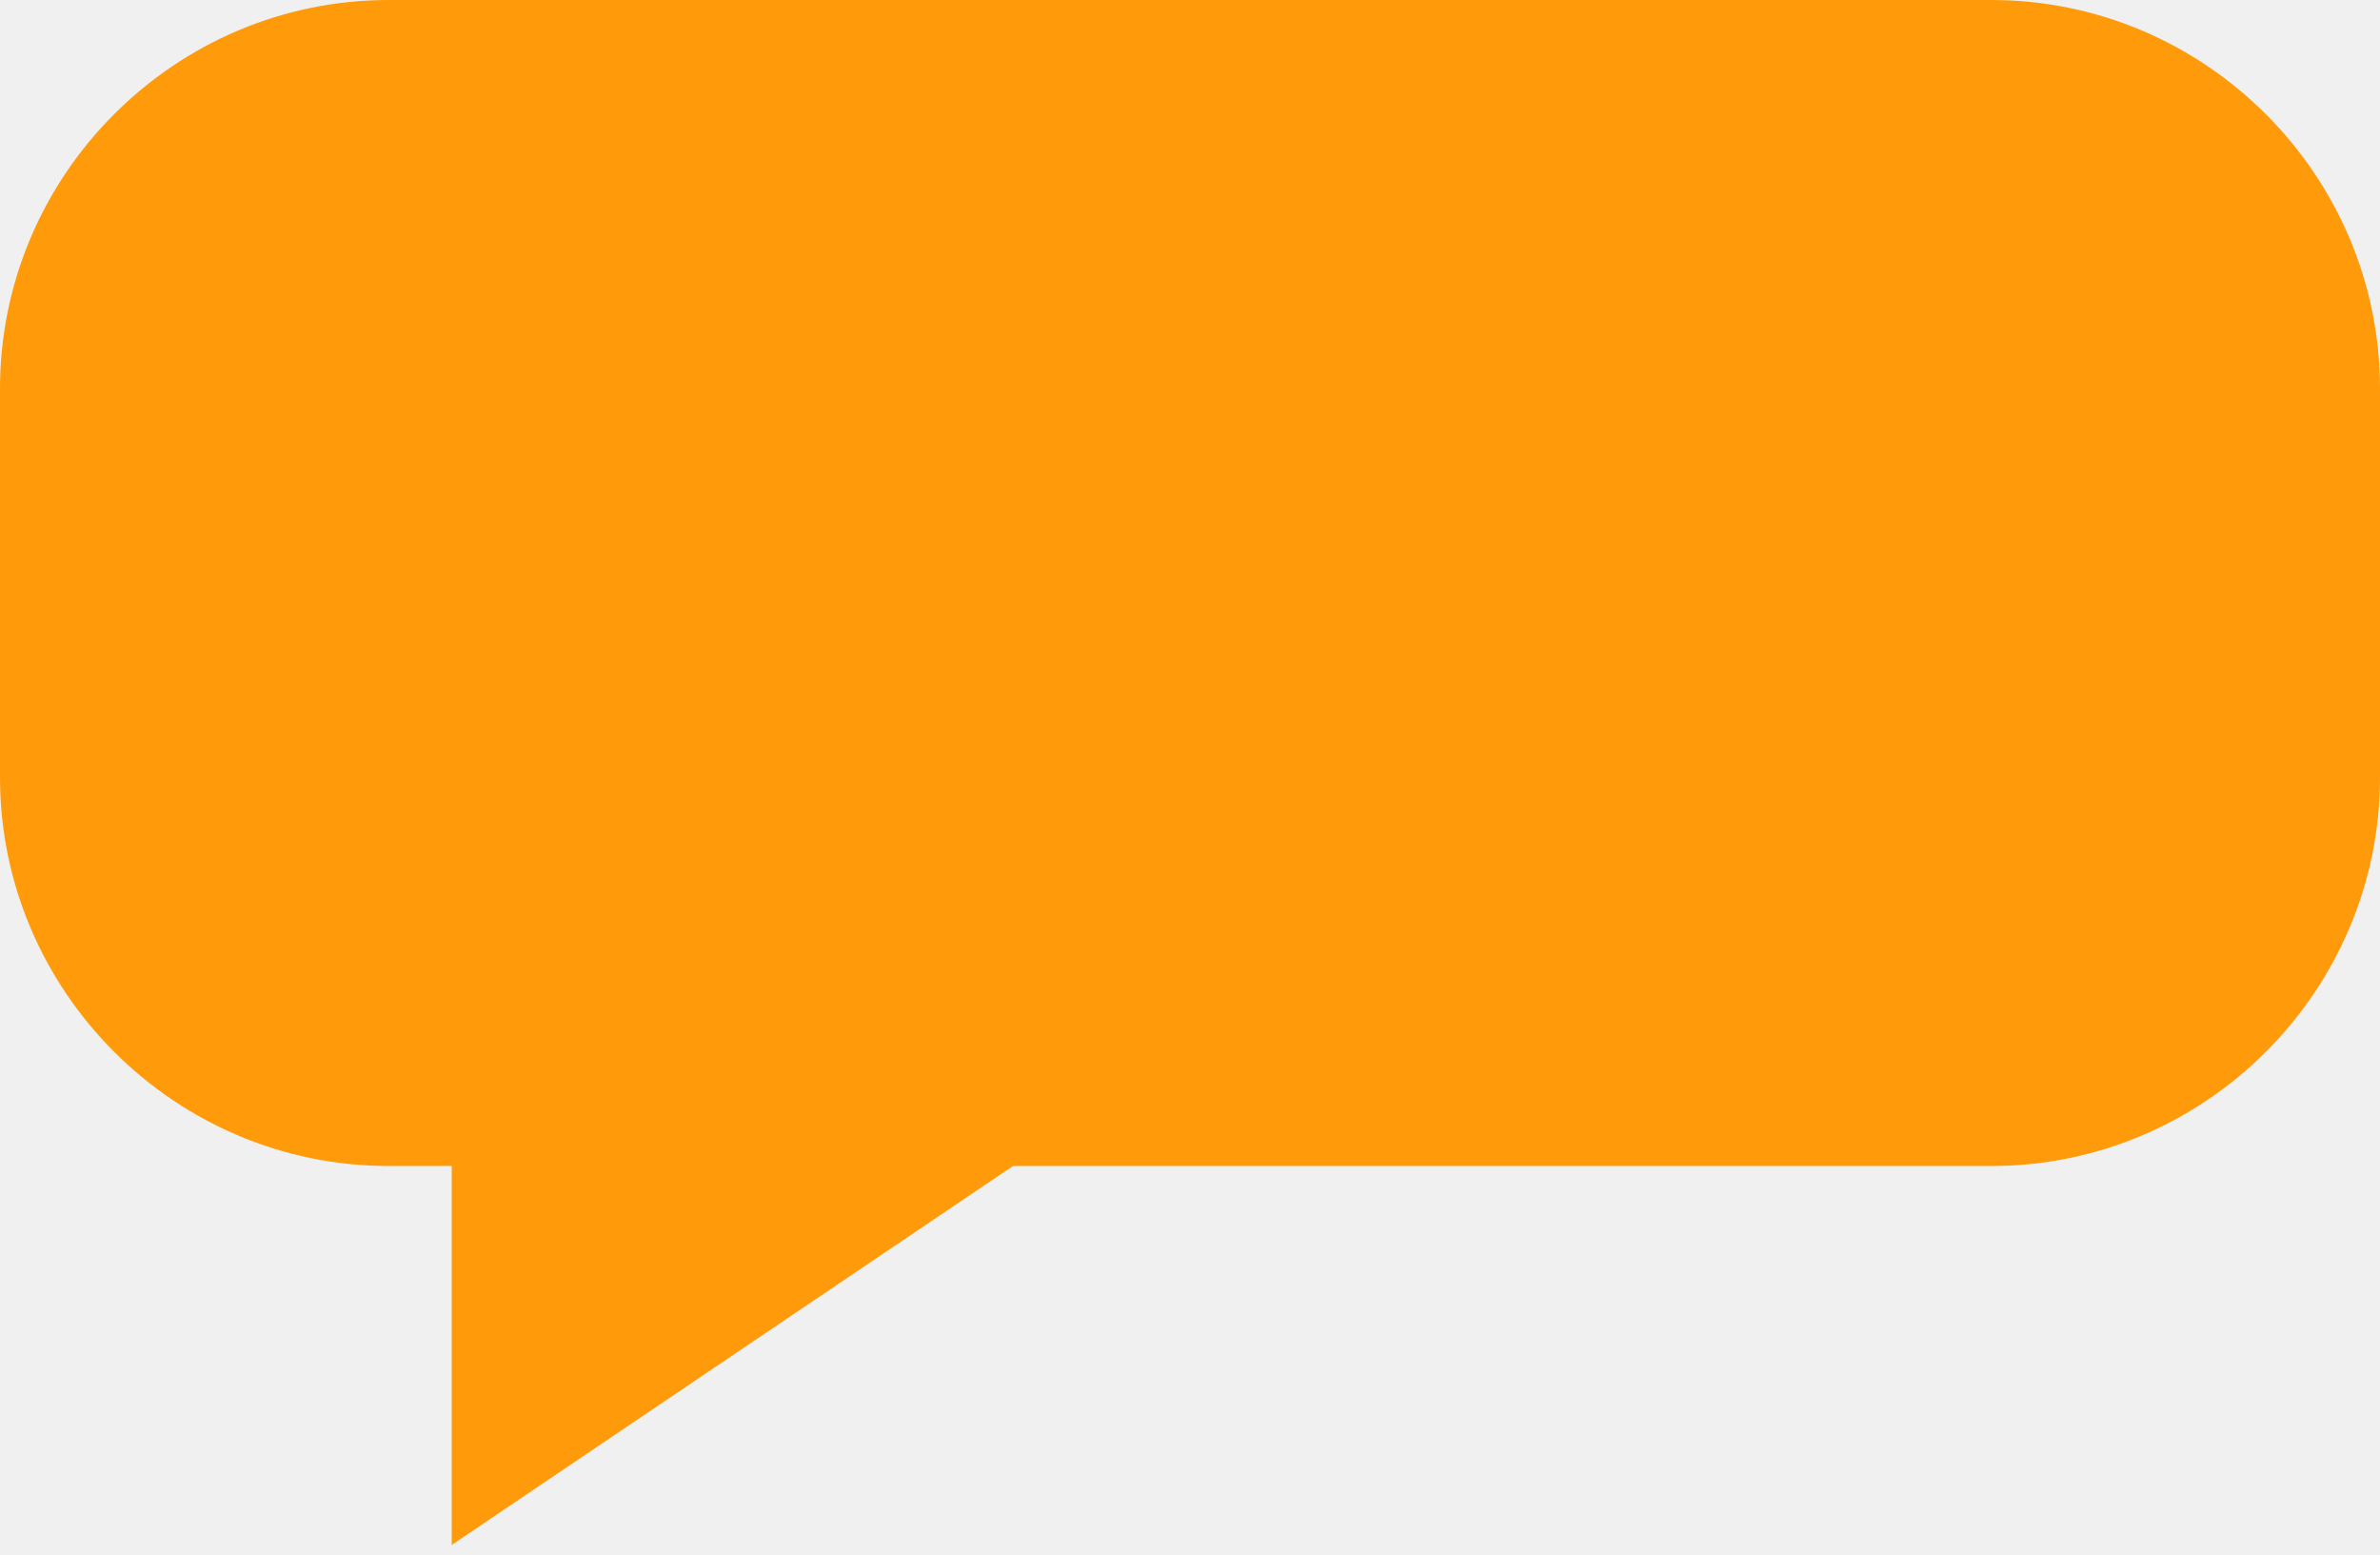
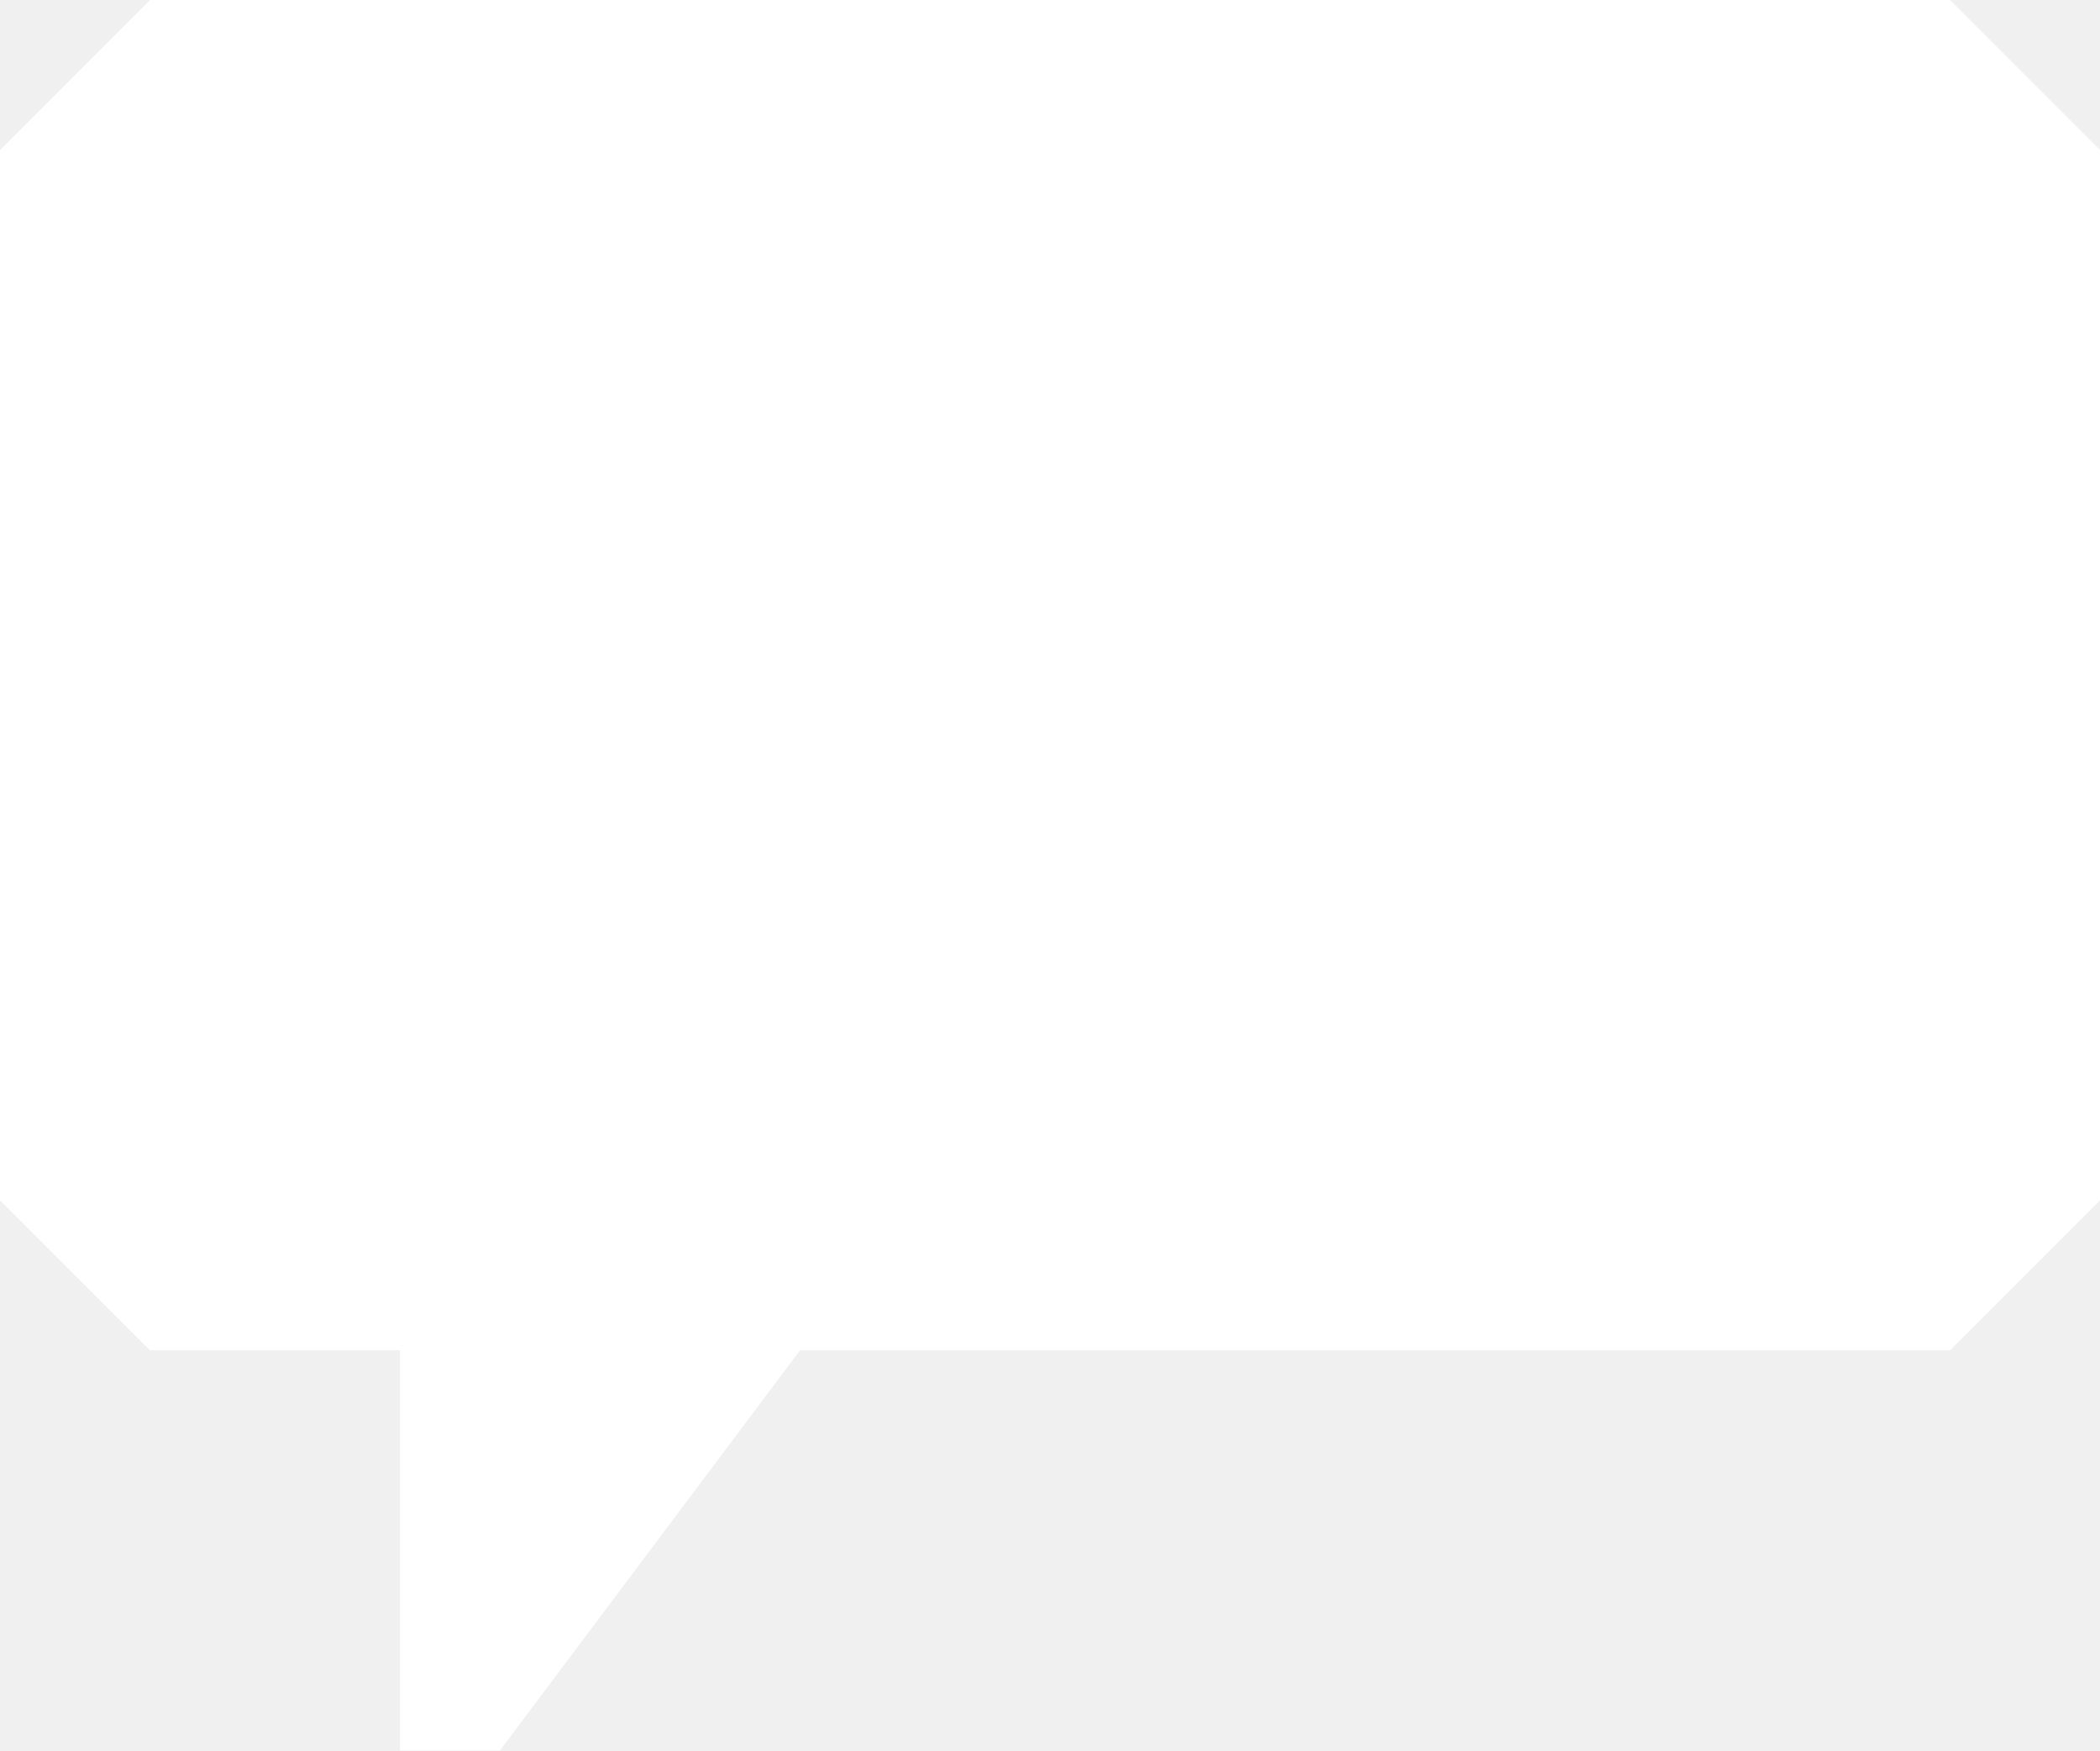
- <svg xmlns="http://www.w3.org/2000/svg" viewBox="0 0 49 32">
-   <g fill="#FF9B0B" fill-rule="evenodd">
-     <path d="M9.3 31.8l16-10.8h-16" />
-     <path d="M0 8c0-4.4 3.6-8 8-8h33c4.4 0 8 3.6 8 8v8c0 4.4-3.6 8-8 8H8c-4.4 0-8-3.6-8-8V8z" />
-     <path d="M10.6 30l23.2-14H10.6" />
-   </g>
+ <svg xmlns="http://www.w3.org/2000/svg" viewBox="0 0 42 35">
+   <path fill="#FFF" d="M42 24l-3 3H16l-6 8H8v-8H3l-3-3V3l3-3h36l3 3v21z" />
</svg>
